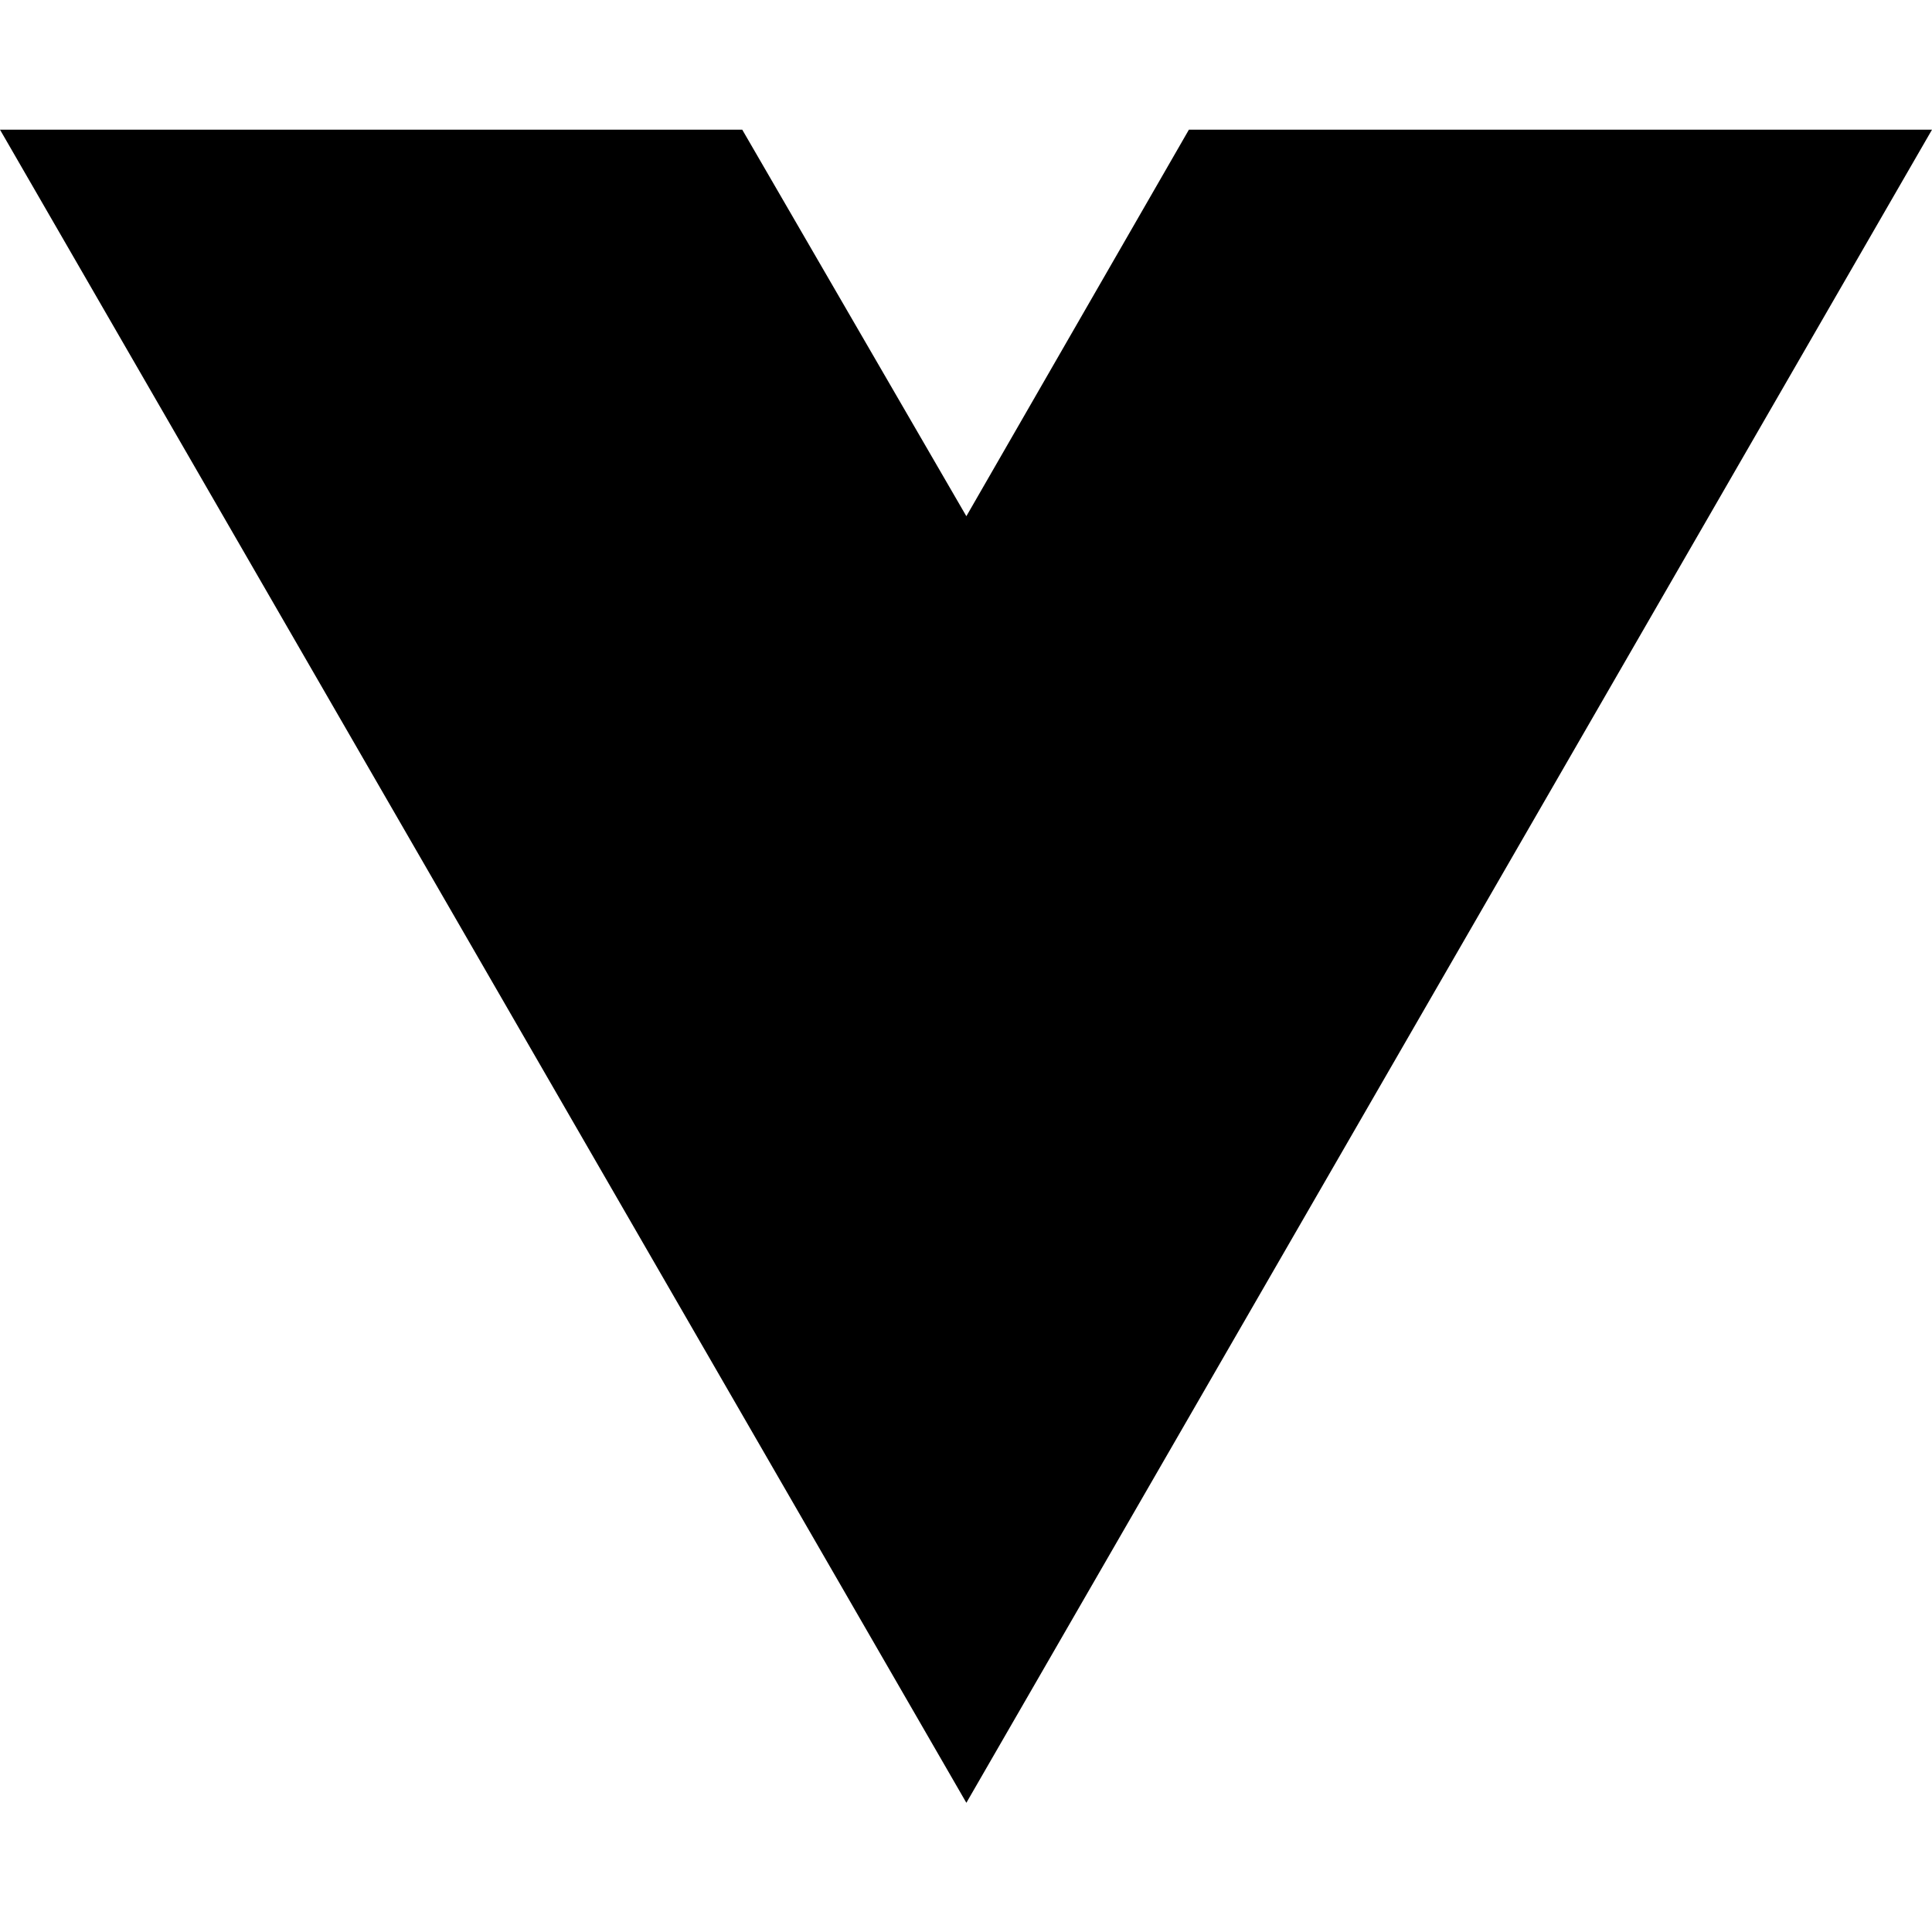
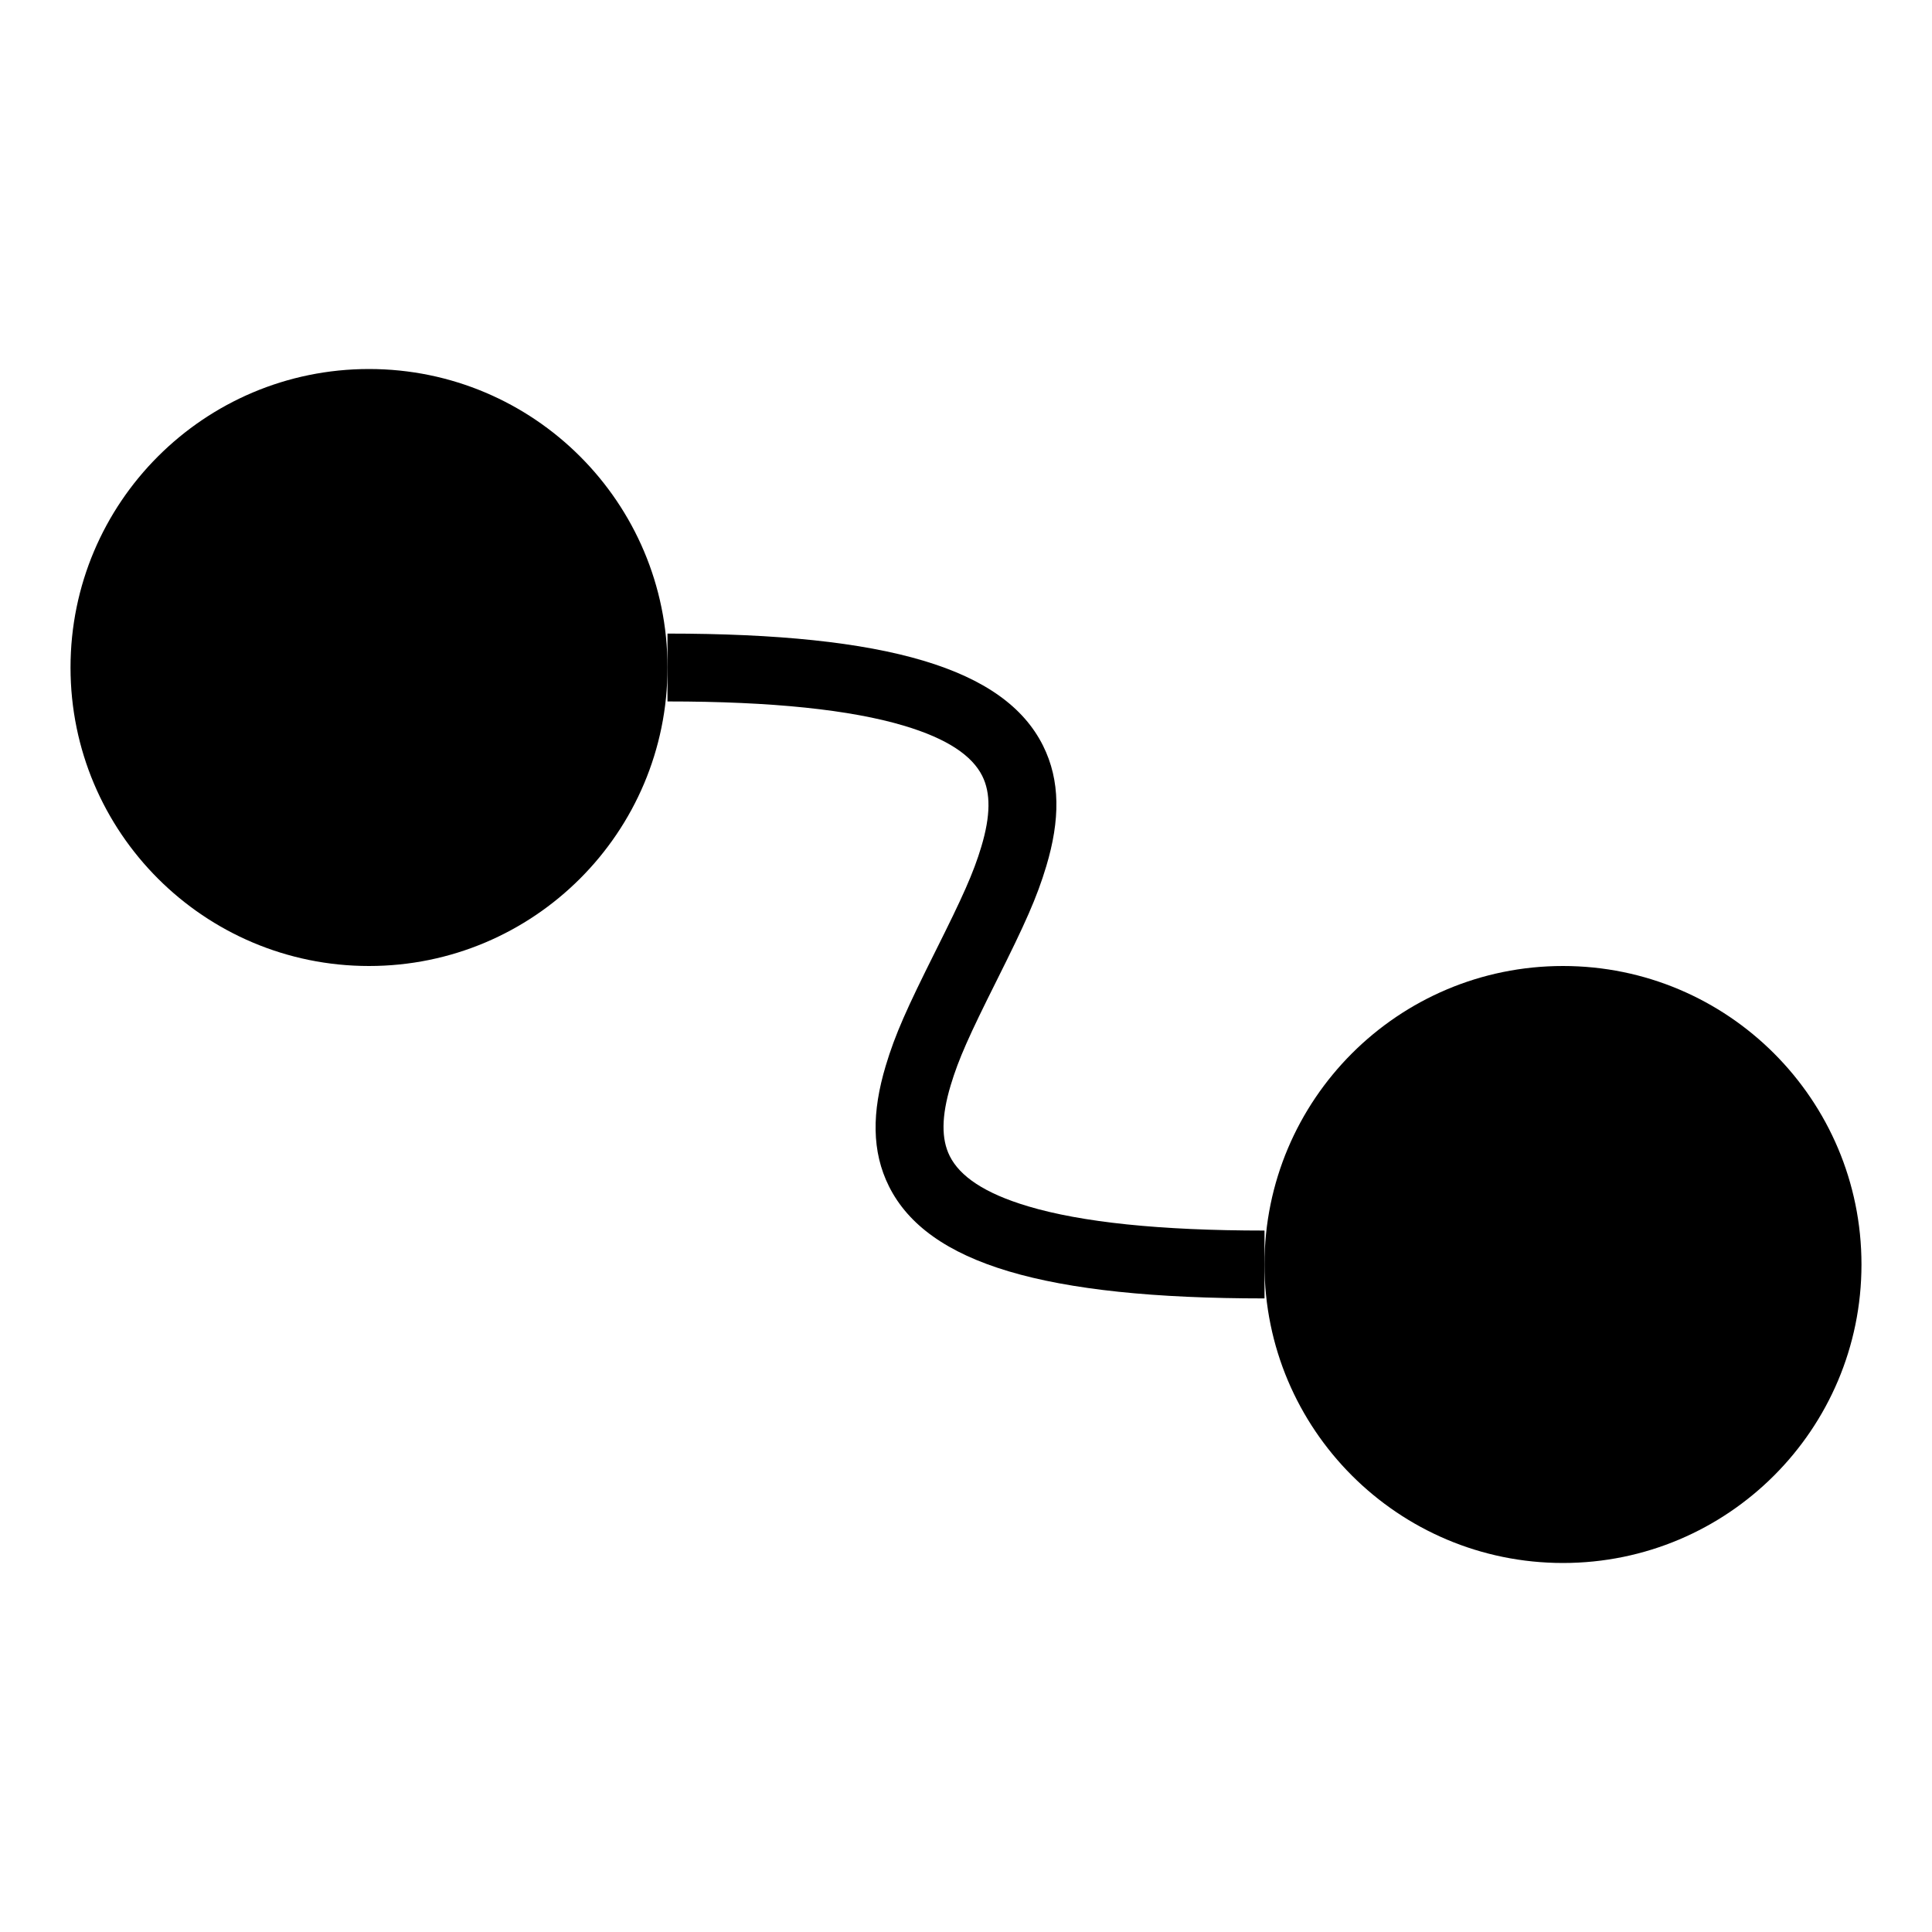
- <svg xmlns="http://www.w3.org/2000/svg" width="16" height="16" viewBox="0 0 16 16" fill="none">
-   <path d="M8.003 14.93L0 1.074H6.147L8.003 4.275L9.846 1.074H16L8.003 14.93Z" fill="black" />
+ <svg xmlns="http://www.w3.org/2000/svg" xmlns:ns1="http://vectornator.io" height="100%" stroke-miterlimit="10" style="fill-rule:nonzero;clip-rule:evenodd;stroke-linecap:round;stroke-linejoin:round;" version="1.1" viewBox="0 0 1024 1024" width="100%" xml:space="preserve">
+   <defs />
+   <g id="图层-1" ns1:layerName="图层 1">
+     <path d="M353.781 335.812L353.781 371.781C409.541 371.781 450.829 376.215 479.062 384.625C502.427 391.585 515.312 400.656 520.625 411.281C525.134 420.3 525.047 432.343 520.125 448.75C515.898 462.841 510.249 475.283 495.906 503.969C480.585 534.61 474.48 548.129 469.438 564.938C462.123 589.318 461.924 610.286 471.188 628.812C491.644 669.726 553.662 688.187 670.219 688.188L670.219 652.219C614.459 652.219 573.171 647.785 544.938 639.375C521.573 632.415 508.688 623.344 503.375 612.719C498.866 603.7 498.953 591.657 503.875 575.25C508.102 561.159 513.751 548.717 528.094 520.031C543.415 489.39 549.52 475.871 554.562 459.062C561.877 434.682 562.076 413.714 552.812 395.188C532.356 354.274 470.338 335.813 353.781 335.812Z" fill="#000000" fill-rule="evenodd" opacity="1" stroke="none" />
+     <path d="M195.586 195.586C282.961 195.586 353.793 266.418 353.793 353.793C353.793 441.168 282.961 512 195.586 512C108.211 512 37.379 441.168 37.379 353.793C37.379 266.418 108.211 195.586 195.586 195.586" fill="#000000" fill-rule="evenodd" opacity="1" stroke="none" />
+     <path d="M670.207 670.207C670.207 582.832 741.039 512 828.414 512C915.789 512 986.621 582.832 986.621 670.207C986.621 757.582 915.789 828.414 828.414 828.414C741.039 828.414 670.207 757.582 670.207 670.207Z" fill="#000000" fill-rule="evenodd" opacity="1" stroke="none" />
+   </g>
</svg>
